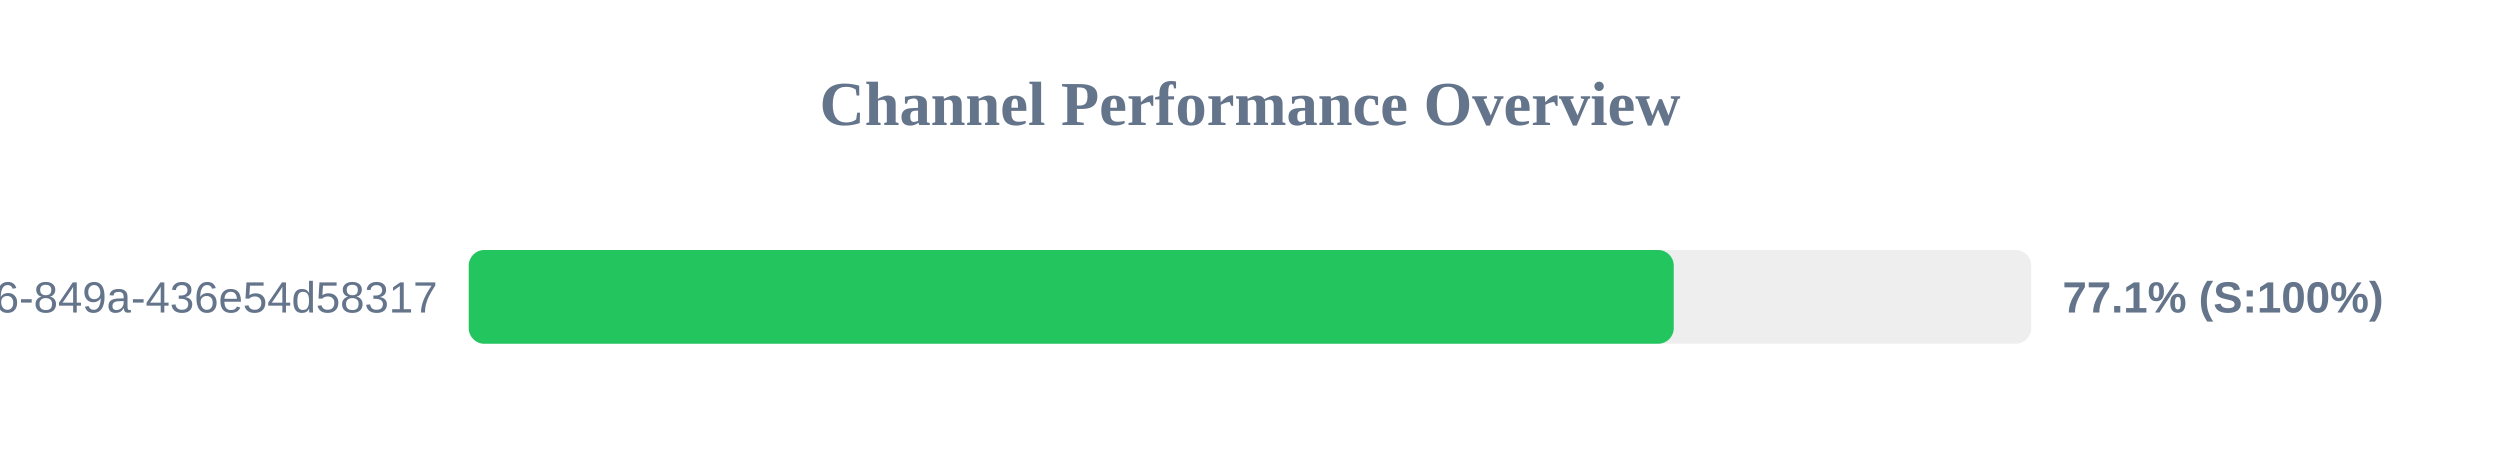
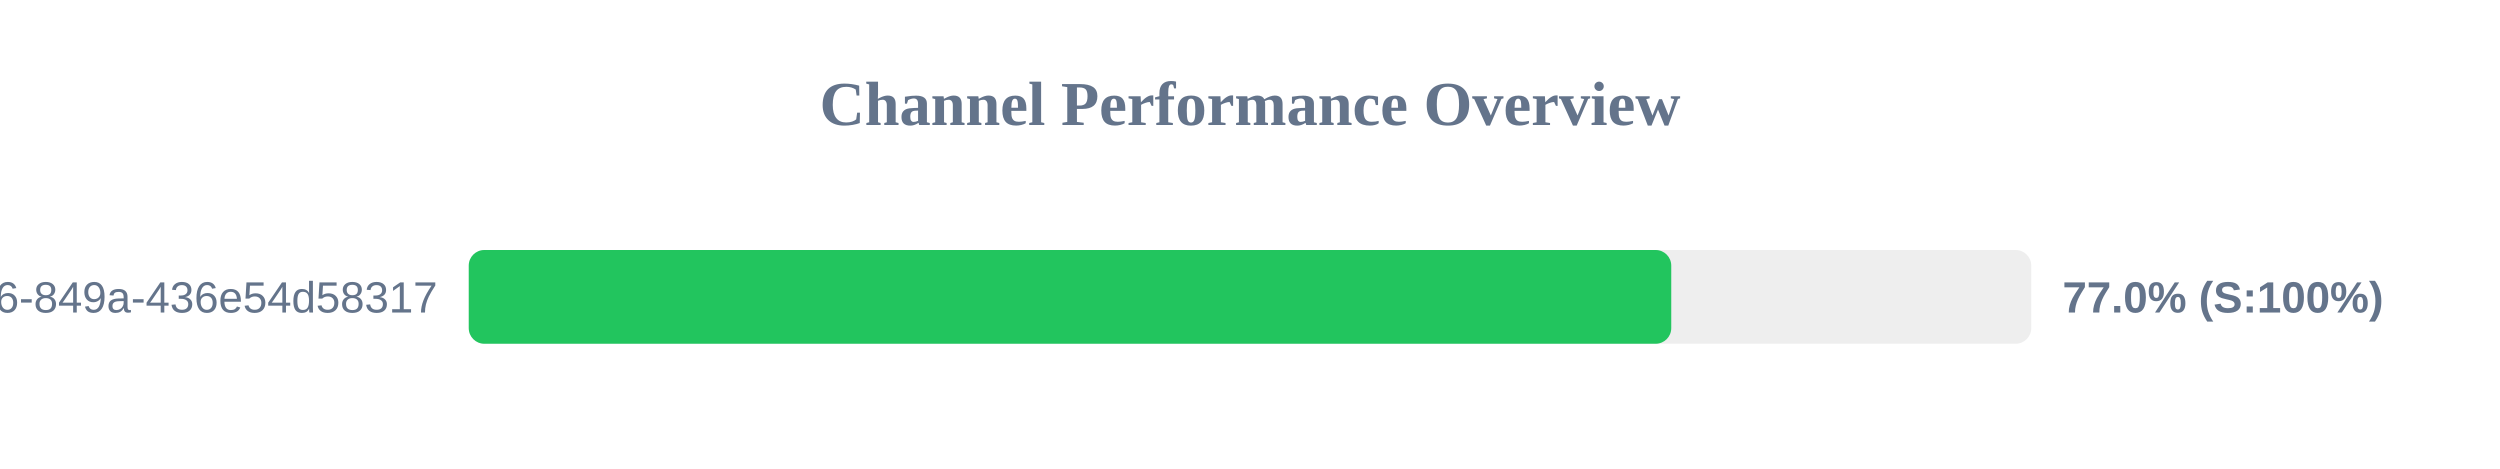
<svg xmlns="http://www.w3.org/2000/svg" width="800" height="150" version="1.1">
  <style>
        .row { font: 14px Arial; fill: #64748b; }
        .score { font: bold 14px Arial; fill: #64748b; }
    </style>
  <text x="400" y="40" text-anchor="middle" font-size="20px" font-weight="bold" fill="#64748b">Channel Performance Overview</text>
  <rect x="150" y="80" width="500" height="30" fill="#eee" rx="5" />
-   <rect x="150" y="80" width="385.6" height="30" fill="#22c55e" rx="5" />
+   <rect x="150" y="80" width="384.8" height="30" fill="#22c55e" rx="5" />
  <text x="140" y="100" text-anchor="end" class="row">?uuid=29fbd51f-03c8-4d76-849a-436e54d58317</text>
-   <text x="660" y="100" text-anchor="start" class="score">77.1% (S:100%)</text>
+   <text x="660" y="100" text-anchor="start" class="score">77.0% (S:100%)</text>
</svg>
